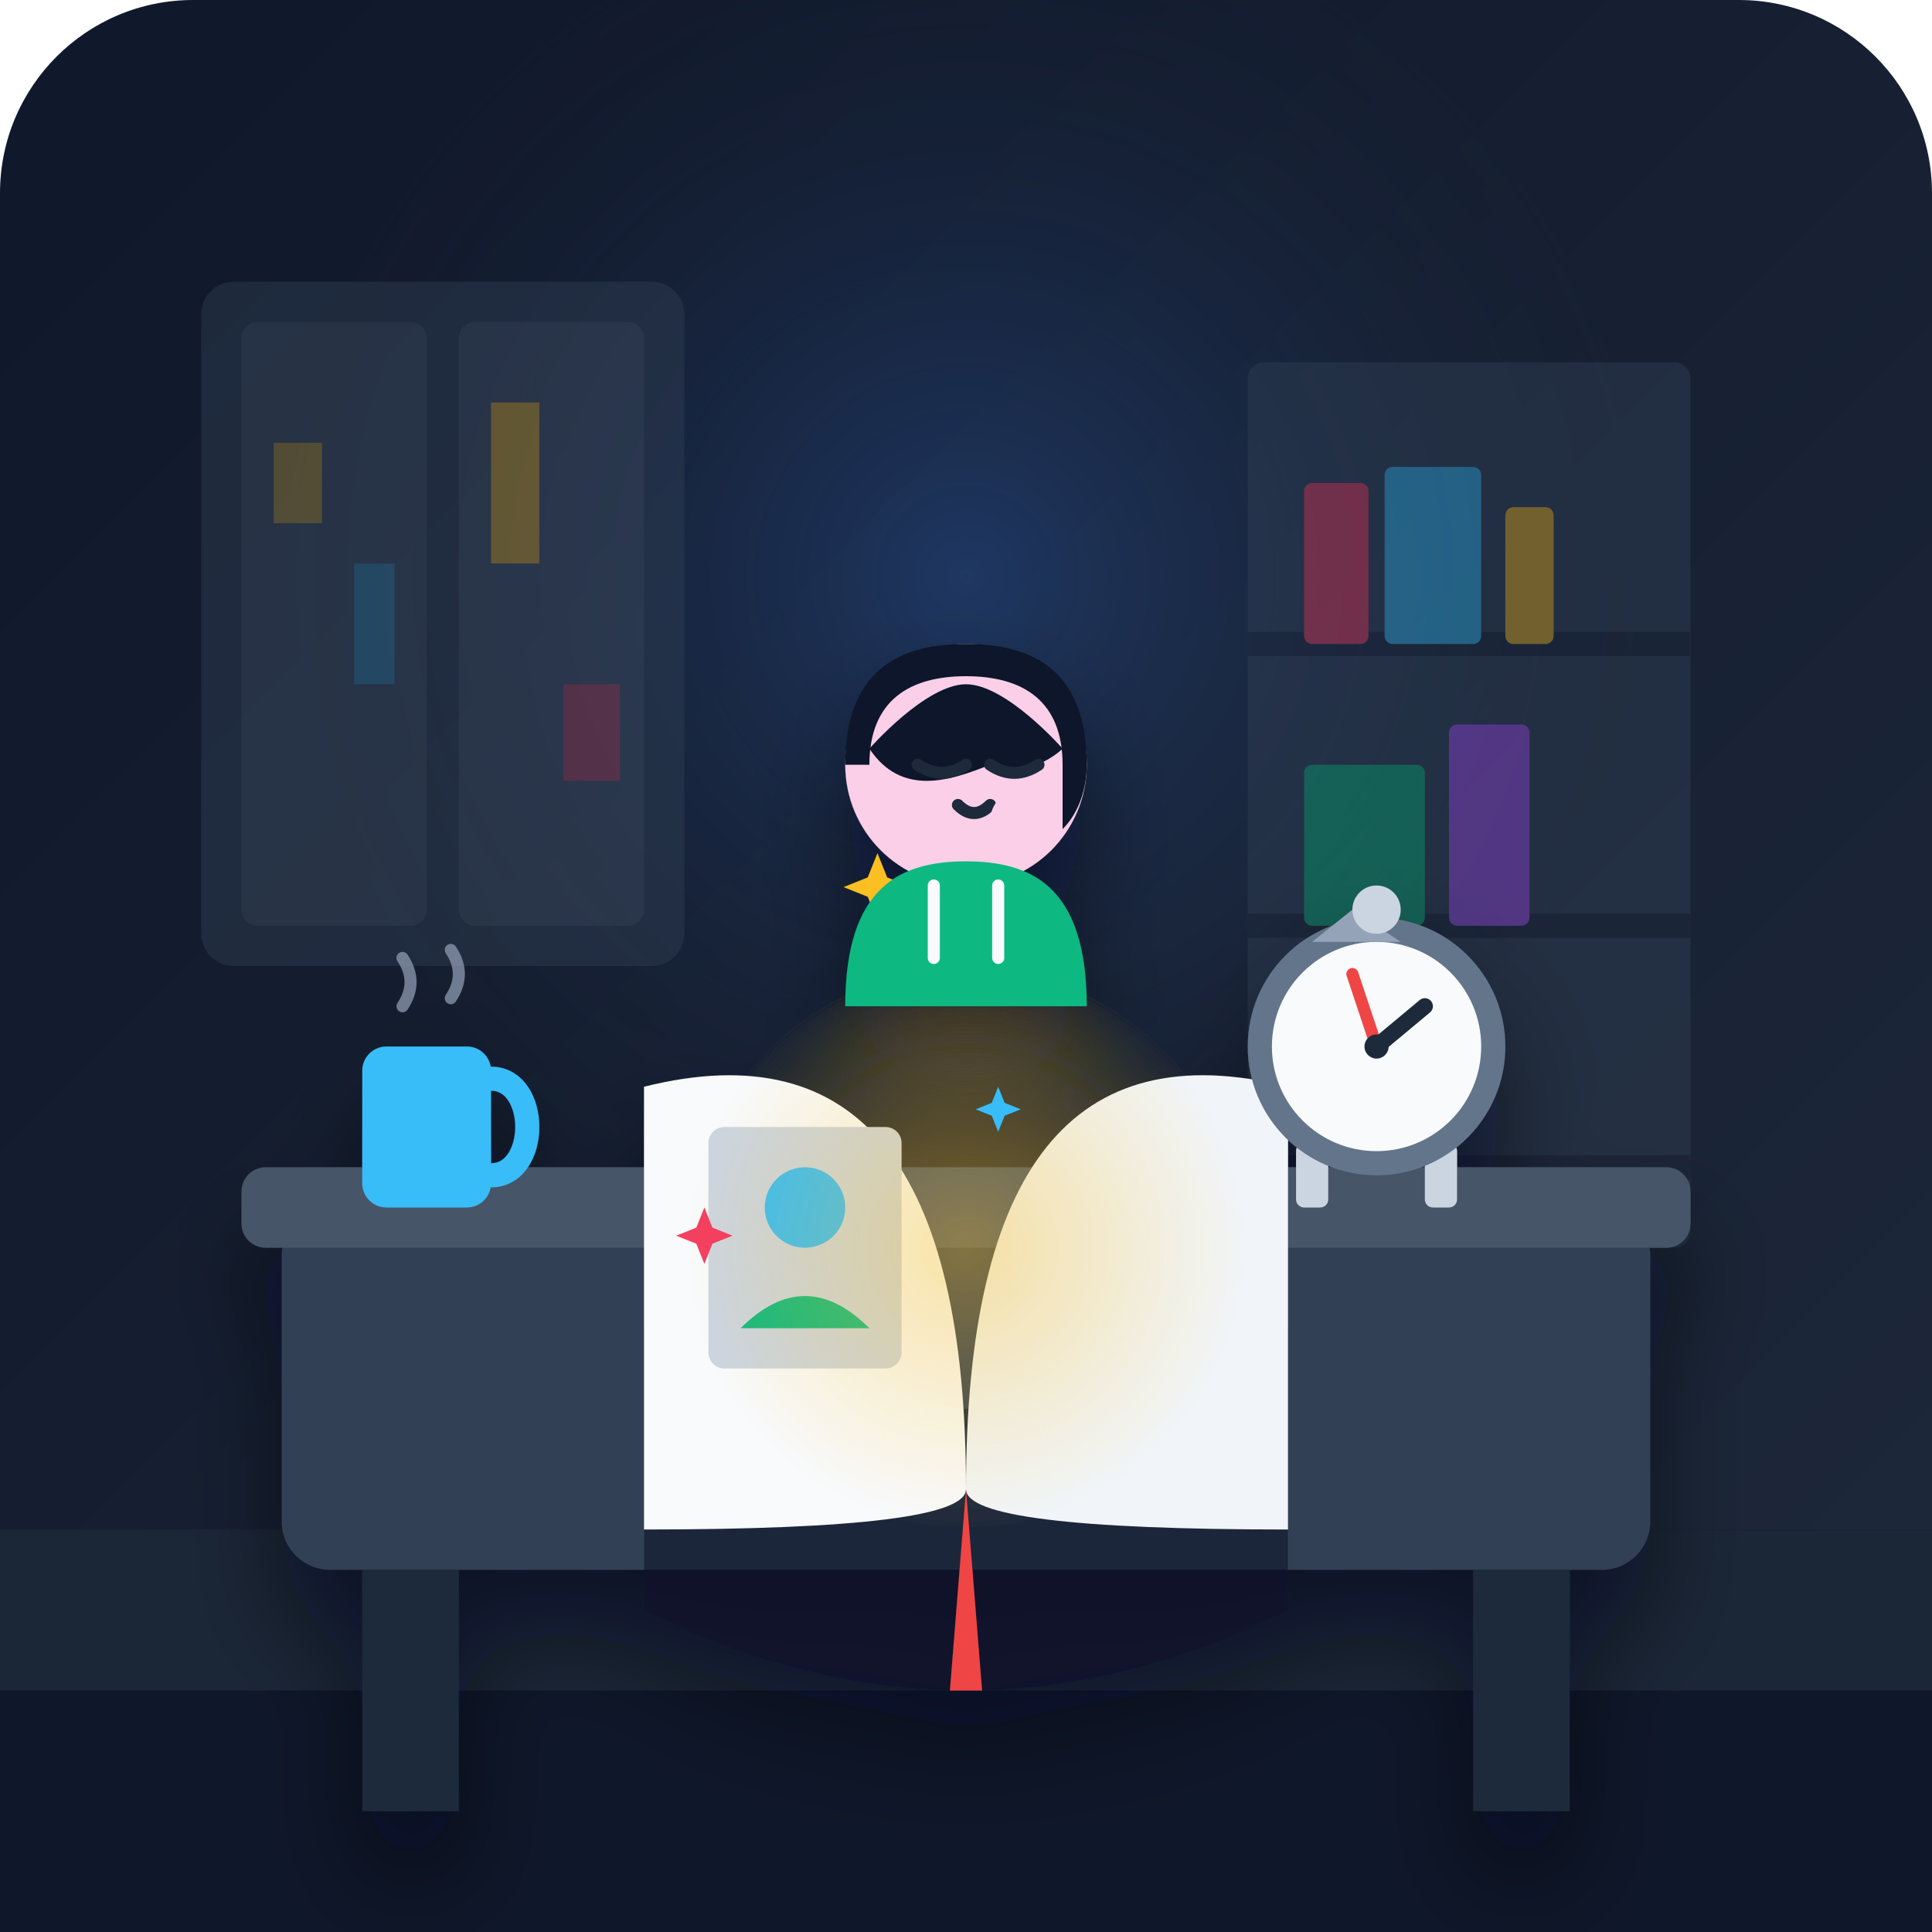
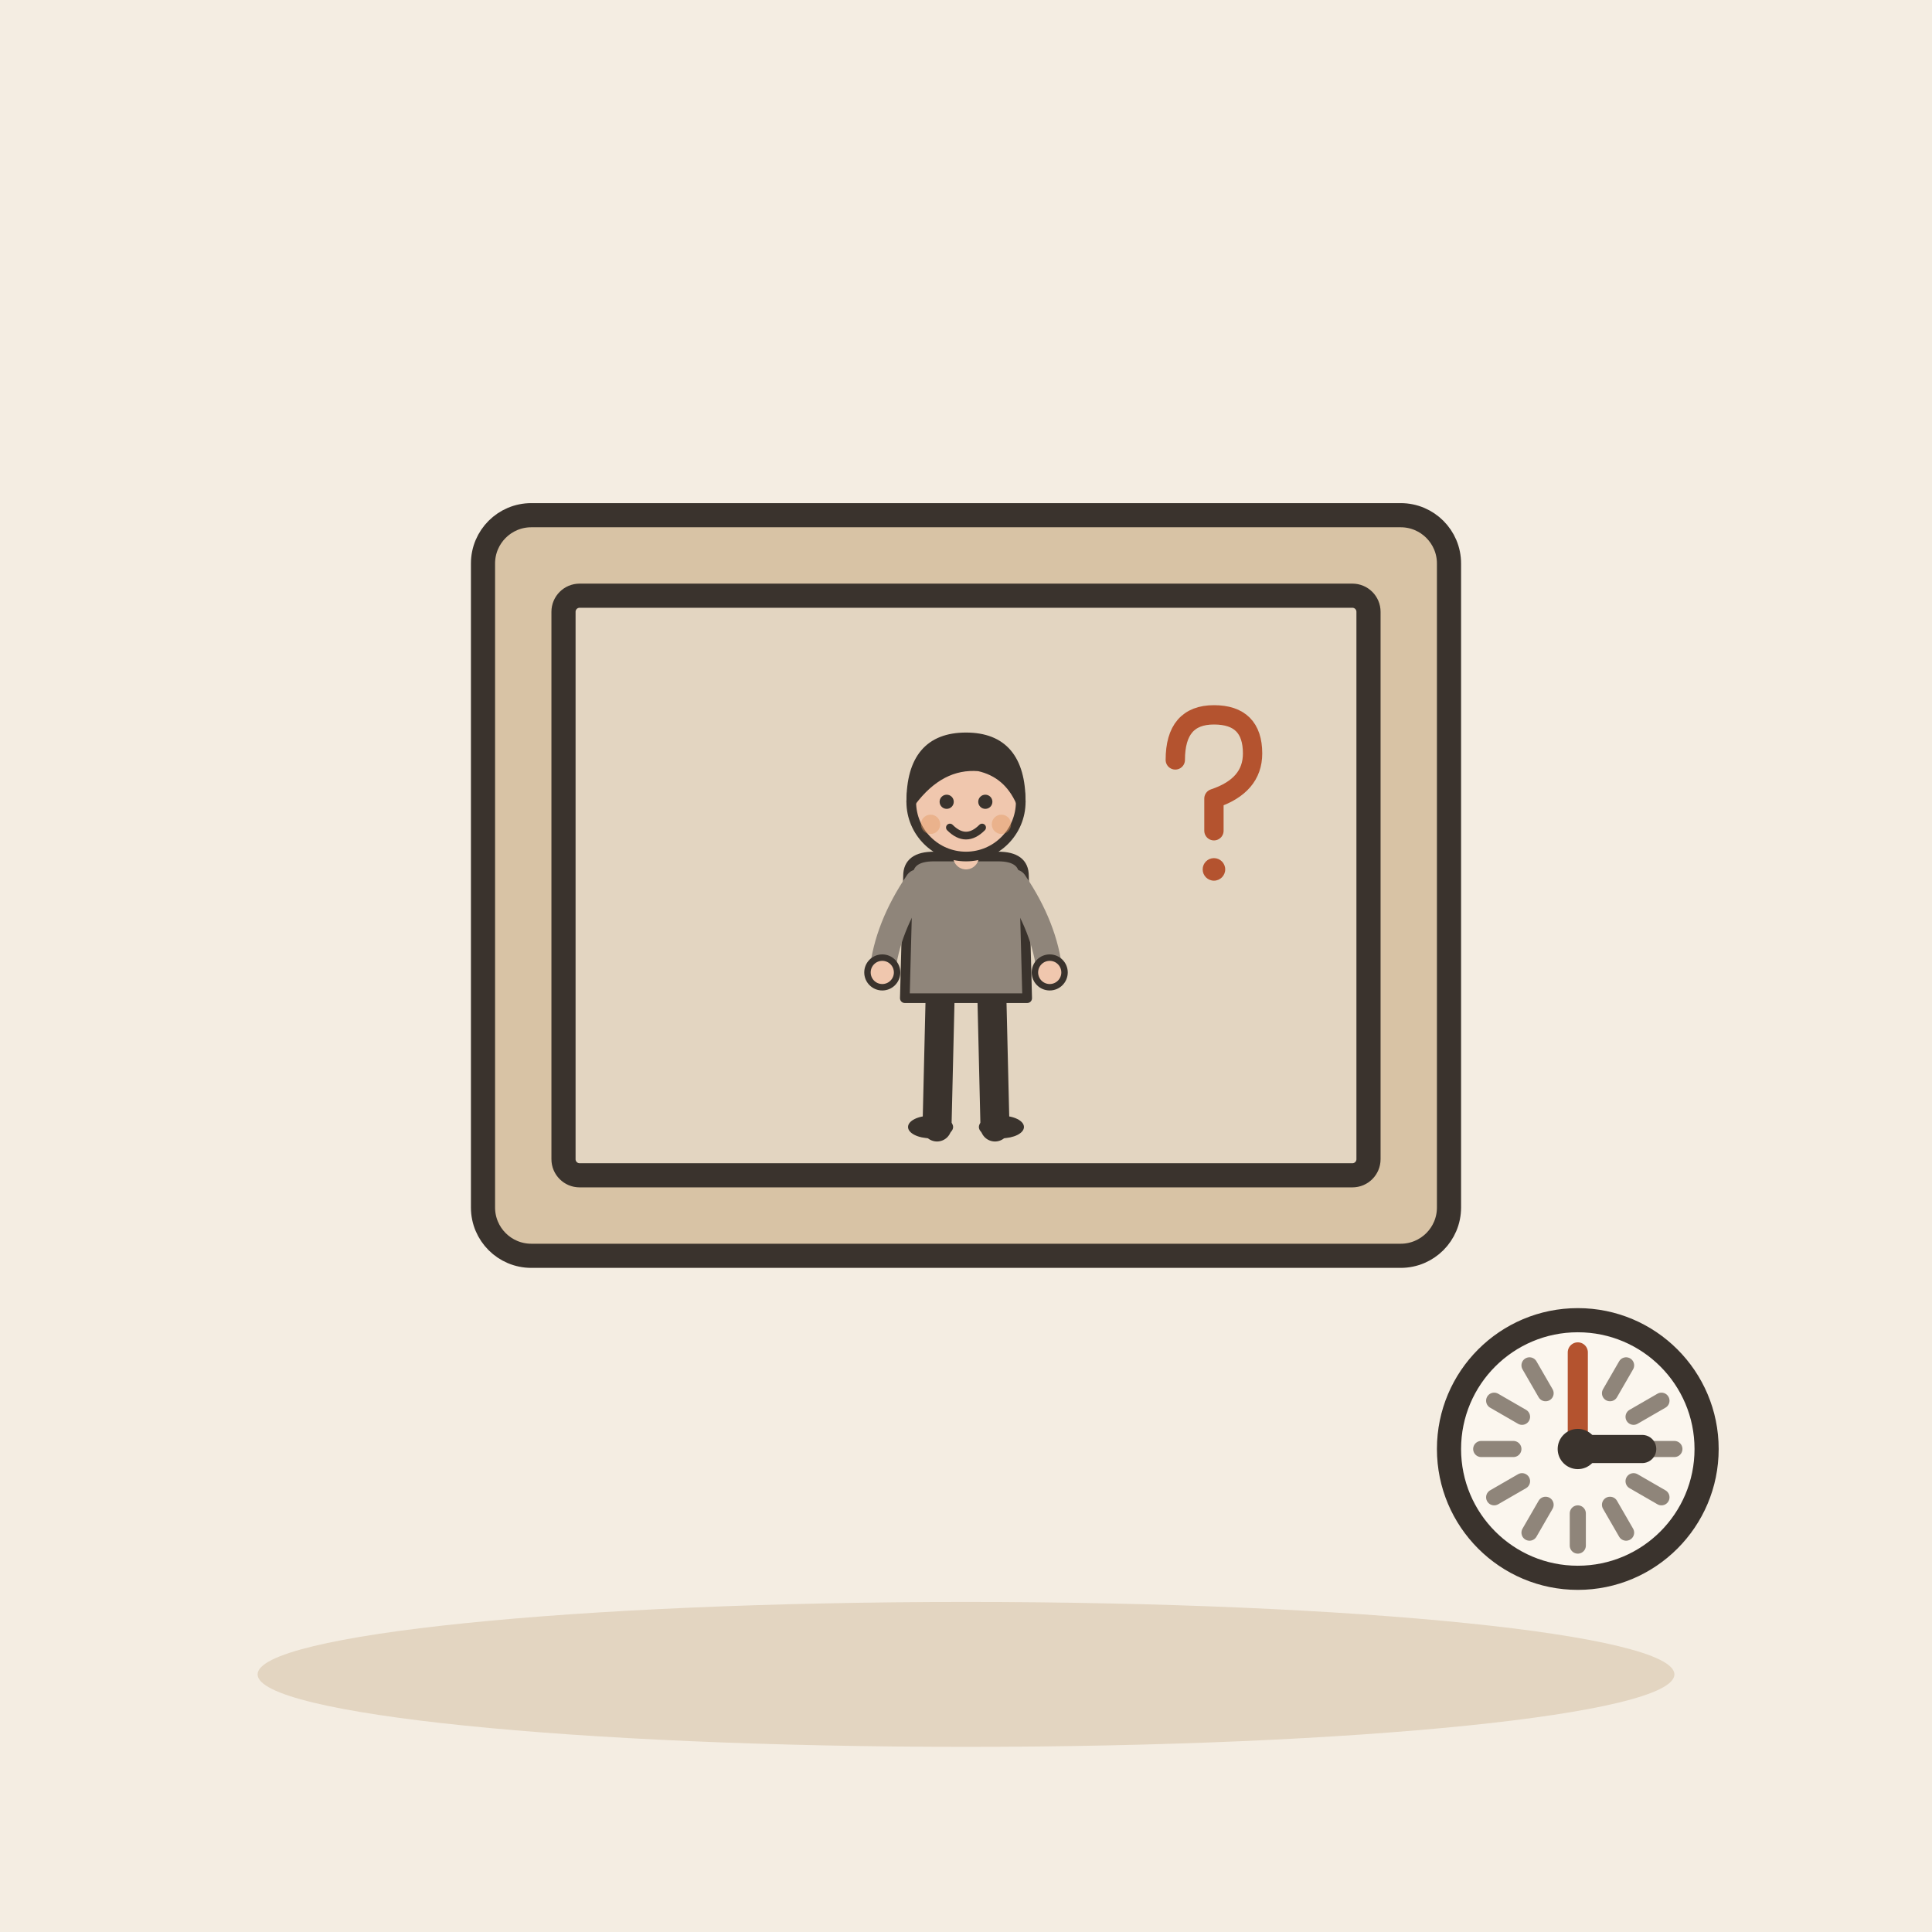
- <svg xmlns="http://www.w3.org/2000/svg" viewBox="0 0 240 240">
-   <defs>
-     <linearGradient id="bgGrad" x1="0%" y1="0%" x2="100%" y2="100%">
-       <stop offset="0%" stop-color="#0f172a" />
-       <stop offset="100%" stop-color="#1e293b" />
-     </linearGradient>
-     <radialGradient id="spotlight" cx="50%" cy="30%" r="60%" fx="50%" fy="30%">
-       <stop offset="0%" stop-color="#3b82f6" stop-opacity="0.25" />
-       <stop offset="60%" stop-color="#1e293b" stop-opacity="0" />
-     </radialGradient>
-     <radialGradient id="amberGlow" cx="50%" cy="50%" r="50%">
-       <stop offset="0%" stop-color="#fbbf24" stop-opacity="0.4" />
-       <stop offset="100%" stop-color="#fbbf24" stop-opacity="0" />
-     </radialGradient>
-     <filter id="dropShadow" x="-10%" y="-10%" width="130%" height="130%">
-       <feDropShadow dx="0" dy="8" stdDeviation="6" flood-color="#020617" flood-opacity="0.5" />
-     </filter>
-   </defs>
-   <rect width="240" height="240" rx="24" fill="url(#bgGrad)" />
-   <rect width="240" height="240" rx="24" fill="url(#spotlight)" />
-   <g opacity="0.4">
-     <rect x="25" y="35" width="60" height="85" rx="4" fill="#334155" />
-     <rect x="30" y="40" width="23" height="75" rx="2" fill="#475569" />
-     <rect x="57" y="40" width="23" height="75" rx="2" fill="#475569" />
-     <rect x="34" y="55" width="6" height="10" fill="#fbbf24" opacity="0.6" />
-     <rect x="44" y="70" width="5" height="15" fill="#38bdf8" opacity="0.5" />
-     <rect x="61" y="50" width="6" height="20" fill="#fbbf24" opacity="0.8" />
-     <rect x="70" y="85" width="7" height="12" fill="#f43f5e" opacity="0.6" />
-     <rect x="155" y="45" width="55" height="110" rx="2" fill="#334155" />
-     <line x1="155" y1="80" x2="210" y2="80" stroke="#1e293b" stroke-width="3" />
-     <line x1="155" y1="115" x2="210" y2="115" stroke="#1e293b" stroke-width="3" />
-     <line x1="155" y1="145" x2="210" y2="145" stroke="#1e293b" stroke-width="3" />
-     <rect x="162" y="60" width="8" height="20" fill="#f43f5e" rx="1" />
-     <rect x="172" y="58" width="12" height="22" fill="#38bdf8" rx="1" />
-     <rect x="187" y="63" width="6" height="17" fill="#fbbf24" rx="1" />
-     <rect x="162" y="95" width="15" height="20" fill="#10b981" rx="1" />
-     <rect x="180" y="90" width="10" height="25" fill="#a855f7" rx="1" />
-   </g>
-   <path d="M 0 190 L 240 190 L 240 240 L 0 240 Z" fill="#0f172a" />
-   <path d="M 0 190 L 240 190 L 240 210 L 0 210 Z" fill="#1e293b" opacity="0.8" />
-   <g filter="url(#dropShadow)">
-     <rect x="35" y="150" width="170" height="45" rx="6" fill="#334155" />
-     <rect x="30" y="145" width="180" height="10" rx="3" fill="#475569" />
-     <rect x="45" y="195" width="12" height="30" fill="#1e293b" />
-     <rect x="183" y="195" width="12" height="30" fill="#1e293b" />
-     <g transform="translate(70, 115)">
-       <path d="M 10 50 Q 50 70 90 50 L 90 85 Q 50 105 10 85 Z" fill="#0f172a" opacity="0.6" />
-       <path d="M 10 20 Q 50 10 50 70 Q 50 75 10 75 Z" fill="#f8fafc" />
-       <path d="M 90 20 Q 50 10 50 70 Q 50 75 90 75 Z" fill="#f1f5f9" />
-       <path d="M 50 70 L 52 95 L 48 95 Z" fill="#ef4444" />
-       <rect x="18" y="25" width="24" height="30" fill="#cbd5e1" rx="2" />
-       <circle cx="30" cy="35" r="5" fill="#38bdf8" />
-       <path d="M 22 50 Q 30 42 38 50 Z" fill="#10b981" />
-       <circle cx="50" cy="40" r="35" fill="url(#amberGlow)" />
-       <path d="M 45 10 L 47 15 L 52 17 L 47 19 L 45 24 L 43 19 L 38 17 L 43 15 Z" fill="#fbbf24" transform="scale(0.6) translate(20, -25)" />
-       <path d="M 45 10 L 47 15 L 52 17 L 47 19 L 45 24 L 43 19 L 38 17 L 43 15 Z" fill="#38bdf8" transform="scale(0.4) translate(90, 40)" />
-       <path d="M 45 10 L 47 15 L 52 17 L 47 19 L 45 24 L 43 19 L 38 17 L 43 15 Z" fill="#f43f5e" transform="scale(0.5) translate(-10, 60)" />
+ <svg xmlns="http://www.w3.org/2000/svg" viewBox="0 0 240 240" data-style="editorial">
+   <rect width="240" height="240" fill="#F4EDE2" />
+   <ellipse cx="120" cy="208" rx="88" ry="9" fill="#E3D5C1" />
+   <g transform="translate(120 110)">
+     <rect x="-60" y="-46" width="120" height="92" rx="6" fill="#D8C3A5" stroke="#3A332D" stroke-width="3" stroke-linecap="round" stroke-linejoin="round" />
+     <rect x="-50" y="-36" width="100" height="72" rx="2" fill="#E3D5C1" stroke="#3A332D" stroke-width="3" stroke-linecap="round" stroke-linejoin="round" />
+     <g transform="translate(0 30) scale(0.4 0.4)">
+       <path d="M-8 -42L-9 0" stroke="#3A332D" stroke-width="9" stroke-linecap="round" fill="none" />
+       <path d="M8 -42L9 0" stroke="#3A332D" stroke-width="9" stroke-linecap="round" fill="none" />
+       <ellipse cx="-11" cy="0" rx="7" ry="3.5" fill="#3A332D" />
+       <ellipse cx="11" cy="0" rx="7" ry="3.5" fill="#3A332D" />
+       <path d="M-18 -78Q-18 -84 -10 -84L10 -84Q18 -84 18 -78L19 -40L-19 -40Z" fill="#8F857A" stroke="#3A332D" stroke-width="3" stroke-linecap="round" stroke-linejoin="round" />
+       <path d="M-15 -76Q-24.5 -62 -26 -48" fill="none" stroke="#8F857A" stroke-width="8" stroke-linecap="round" stroke-linejoin="round" />
+       <circle cx="-26" cy="-48" r="4.6" fill="#F0C7AE" stroke="#3A332D" stroke-linecap="round" stroke-linejoin="round" stroke-width="2" />
+       <path d="M15 -76Q24.5 -62 26 -48" fill="none" stroke="#8F857A" stroke-width="8" stroke-linecap="round" stroke-linejoin="round" />
+       <circle cx="26" cy="-48" r="4.6" fill="#F0C7AE" stroke="#3A332D" stroke-linecap="round" stroke-linejoin="round" stroke-width="2" />
+       <path d="M0 -84L0 -88" stroke="#F0C7AE" stroke-width="8" stroke-linecap="round" fill="none" />
+       <circle cx="0" cy="-101" r="17" fill="#F0C7AE" stroke="#3A332D" stroke-width="3" stroke-linecap="round" stroke-linejoin="round" />
+       <path d="M-17 -101Q-17 -121 0 -121Q17 -121 17 -101Q13 -110 4 -112Q-8 -113 -17 -101Z" fill="#3A332D" stroke="#3A332D" stroke-width="3" stroke-linecap="round" stroke-linejoin="round" />
+       <circle cx="-6" cy="-101" r="2.2" fill="#3A332D" />
+       <circle cx="6" cy="-101" r="2.2" fill="#3A332D" />
+       <path d="M-5 -93Q0 -88 5 -93" fill="none" stroke="#3A332D" stroke-width="2.4" stroke-linecap="round" stroke-linejoin="round" />
+       <circle cx="-11" cy="-94" r="3" fill="#E39A62" opacity="0.45" />
+       <circle cx="11" cy="-94" r="3" fill="#E39A62" opacity="0.45" />
    </g>
-     <g transform="translate(155, 110)">
-       <rect x="6" y="32" width="4" height="8" rx="1" fill="#cbd5e1" />
-       <rect x="22" y="32" width="4" height="8" rx="1" fill="#cbd5e1" />
-       <circle cx="16" cy="20" r="16" fill="#64748b" />
-       <circle cx="16" cy="20" r="13" fill="#f8fafc" />
-       <path d="M 8 7 L 13 3 L 19 7 Z" fill="#94a3b8" />
-       <circle cx="16" cy="3" r="3" fill="#cbd5e1" />
-       <line x1="16" y1="20" x2="22" y2="15" stroke="#1e293b" stroke-width="2" stroke-linecap="round" />
-       <line x1="16" y1="20" x2="13" y2="11" stroke="#ef4444" stroke-width="1.5" stroke-linecap="round" />
-       <circle cx="16" cy="20" r="1.5" fill="#1e293b" />
-     </g>
-     <g transform="translate(45, 125)">
-       <rect x="0" y="5" width="16" height="20" rx="3" fill="#38bdf8" />
-       <path d="M 16 9 C 22 9, 22 21, 16 21" stroke="#38bdf8" stroke-width="3" fill="none" stroke-linecap="round" />
-       <path d="M 5 0 Q 7 -3 5 -6" stroke="#94a3b8" stroke-width="1.5" stroke-linecap="round" fill="none" opacity="0.7" />
-       <path d="M 11 -1 Q 13 -4 11 -7" stroke="#94a3b8" stroke-width="1.5" stroke-linecap="round" fill="none" opacity="0.7" />
-     </g>
-     <g transform="translate(100, 75)">
-       <circle cx="20" cy="20" r="15" fill="#fbcfe8" />
-       <path d="M 5 20 C 5 8, 12 5, 20 5 C 28 5, 35 8, 35 20 C 35 23, 34 26, 32 28 L 32 20 C 32 12, 27 9, 20 9 C 13 9, 8 12, 8 20 Z" fill="#0f172a" />
-       <path d="M 8 18 C 12 24, 18 22, 23 20 C 28 22, 32 18, 32 18 C 32 18, 25 10, 20 10 C 15 10, 8 18, 8 18 Z" fill="#0f172a" />
-       <path d="M 14 20 Q 17 22 20 20" stroke="#1e293b" stroke-width="1.5" stroke-linecap="round" fill="none" />
-       <path d="M 23 20 Q 26 22 29 20" stroke="#1e293b" stroke-width="1.5" stroke-linecap="round" fill="none" />
-       <path d="M 19 25 Q 21 27 23 25" stroke="#1e293b" stroke-width="1.5" stroke-linecap="round" fill="none" />
-       <path d="M 5 50 C 5 35, 12 32, 20 32 C 28 32, 35 35, 35 50 Z" fill="#10b981" />
-       <line x1="16" y1="35" x2="16" y2="44" stroke="#f8fafc" stroke-width="1.5" stroke-linecap="round" />
-       <line x1="24" y1="35" x2="24" y2="44" stroke="#f8fafc" stroke-width="1.5" stroke-linecap="round" />
-       <circle cx="27" cy="27" r="4" fill="#fbcfe8" />
+     <g transform="translate(30 -10) scale(0.4 0.4)">
+       <path d="M-10 -14Q-10 -28 2 -28Q14 -28 14 -16Q14 -6 2 -2L2 8" fill="none" stroke="#B4532F" stroke-width="6" stroke-linecap="round" stroke-linejoin="round" />
+       <circle cx="2" cy="20" r="3.5" fill="#B4532F" />
    </g>
  </g>
+   <circle cx="196" cy="180" r="16" fill="#FBF6EE" stroke="#3A332D" stroke-width="3" stroke-linecap="round" stroke-linejoin="round" />
+   <path d="M208 180L204 180" stroke="#8F857A" stroke-width="2" stroke-linecap="round" fill="none" />
+   <path d="M206.392 186L202.928 184" stroke="#8F857A" stroke-width="2" stroke-linecap="round" fill="none" />
+   <path d="M202 190.392L200 186.928" stroke="#8F857A" stroke-width="2" stroke-linecap="round" fill="none" />
+   <path d="M196 192L196 188" stroke="#8F857A" stroke-width="2" stroke-linecap="round" fill="none" />
+   <path d="M190 190.392L192 186.928" stroke="#8F857A" stroke-width="2" stroke-linecap="round" fill="none" />
+   <path d="M185.608 186L189.072 184" stroke="#8F857A" stroke-width="2" stroke-linecap="round" fill="none" />
+   <path d="M184 180L188 180" stroke="#8F857A" stroke-width="2" stroke-linecap="round" fill="none" />
+   <path d="M185.608 174L189.072 176" stroke="#8F857A" stroke-width="2" stroke-linecap="round" fill="none" />
+   <path d="M190 169.608L192 173.072" stroke="#8F857A" stroke-width="2" stroke-linecap="round" fill="none" />
+   <path d="M196 168L196 172" stroke="#8F857A" stroke-width="2" stroke-linecap="round" fill="none" />
+   <path d="M202 169.608L200 173.072" stroke="#8F857A" stroke-width="2" stroke-linecap="round" fill="none" />
+   <path d="M206.392 174L202.928 176" stroke="#8F857A" stroke-width="2" stroke-linecap="round" fill="none" />
+   <path d="M196 180L204 180" stroke="#3A332D" stroke-width="3.5" stroke-linecap="round" fill="none" />
+   <path d="M196 180L196 168" stroke="#B4532F" stroke-width="2.5" stroke-linecap="round" fill="none" />
+   <circle cx="196" cy="180" r="2.5" fill="#3A332D" />
</svg>
